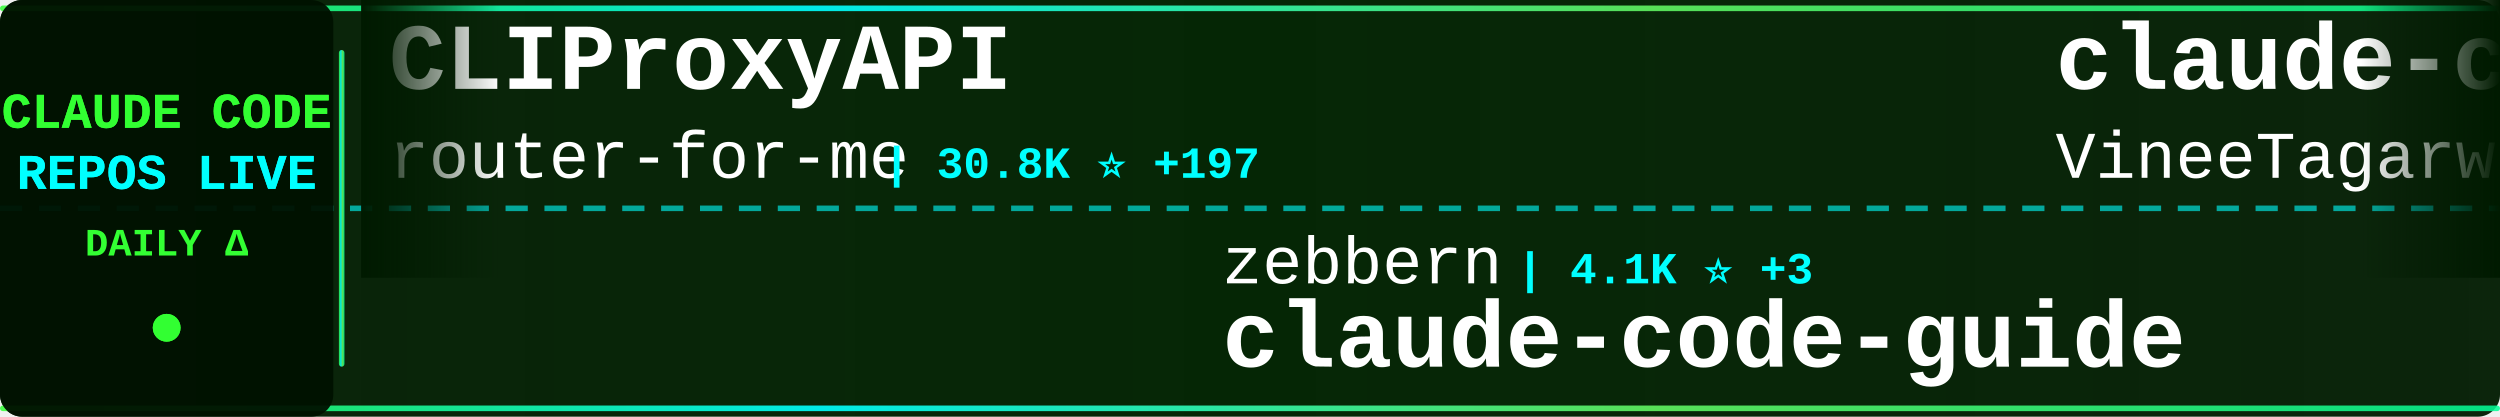
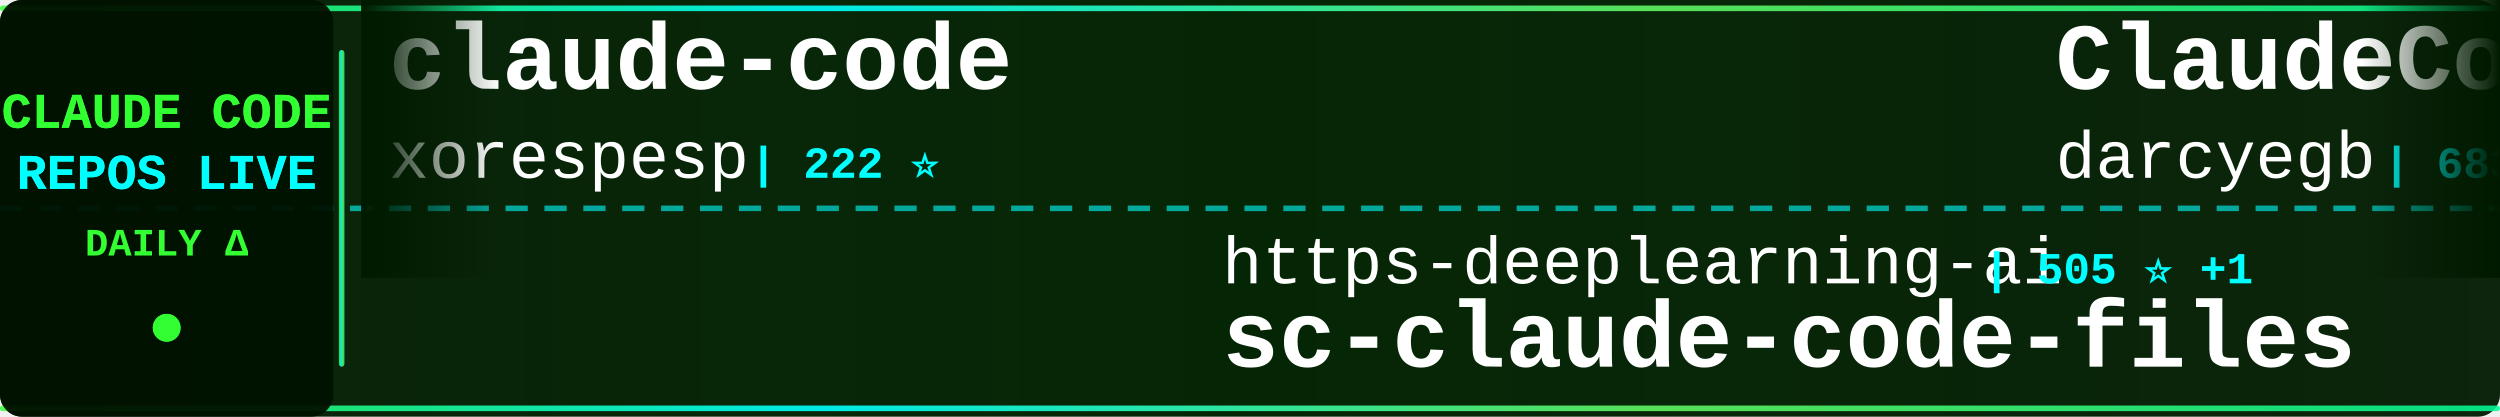
<svg xmlns="http://www.w3.org/2000/svg" width="900" height="150">
  <defs>
    <linearGradient id="tickerBg" x1="0%" y1="0%" x2="100%" y2="0%">
      <stop offset="0%" style="stop-color:#001a00;stop-opacity:0.95" />
      <stop offset="50%" style="stop-color:#002200;stop-opacity:0.98" />
      <stop offset="100%" style="stop-color:#001a00;stop-opacity:0.95" />
    </linearGradient>
    <linearGradient id="borderGrad" x1="0%" y1="0%" x2="100%" y2="0%">
      <stop offset="0%" style="stop-color:#33ff33;stop-opacity:0.85">
        <animate attributeName="stop-opacity" values="0.85;1;0.85" dur="2s" repeatCount="indefinite" />
      </stop>
      <stop offset="33%" style="stop-color:#00ffff;stop-opacity:0.9">
        <animate attributeName="stop-opacity" values="0.9;1;0.9" dur="2.2s" repeatCount="indefinite" />
      </stop>
      <stop offset="66%" style="stop-color:#66ff66;stop-opacity:0.85">
        <animate attributeName="stop-opacity" values="0.85;1;0.85" dur="1.8s" repeatCount="indefinite" />
      </stop>
      <stop offset="100%" style="stop-color:#00ff99;stop-opacity:0.85">
        <animate attributeName="stop-opacity" values="0.85;1;0.85" dur="2s" repeatCount="indefinite" />
      </stop>
    </linearGradient>
    <filter id="textGlow">
      <feGaussianBlur stdDeviation="0.1" result="coloredBlur" />
      <feMerge>
        <feMergeNode in="coloredBlur" />
        <feMergeNode in="SourceGraphic" />
      </feMerge>
    </filter>
    <filter id="metricGlow">
      <feGaussianBlur stdDeviation="0.2" result="coloredBlur" />
      <feMerge>
        <feMergeNode in="coloredBlur" />
        <feMergeNode in="SourceGraphic" />
      </feMerge>
    </filter>
    <linearGradient id="leftFade" x1="0%" y1="0%" x2="100%" y2="0%">
      <stop offset="0%" style="stop-color:#001a00;stop-opacity:1" />
      <stop offset="100%" style="stop-color:#001a00;stop-opacity:0" />
    </linearGradient>
    <linearGradient id="rightFade" x1="0%" y1="0%" x2="100%" y2="0%">
      <stop offset="0%" style="stop-color:#001a00;stop-opacity:0" />
      <stop offset="100%" style="stop-color:#001a00;stop-opacity:1" />
    </linearGradient>
  </defs>
  <rect width="900" height="150" fill="url(#tickerBg)" rx="8" />
  <rect x="0" y="2" width="900" height="2" fill="url(#borderGrad)" rx="1" />
  <rect x="0" y="146" width="900" height="2" fill="url(#borderGrad)" rx="1" />
  <line x1="0" y1="75" x2="900" y2="75" stroke="#00ffff" stroke-width="2" stroke-dasharray="8 6" opacity="0.6" />
  <rect x="0" y="0" width="120" height="150" fill="#001100" opacity="0.95" rx="8" />
  <text x="60" y="46" font-family="'Courier New', monospace" font-size="18" font-weight="bold" fill="#33ff33" text-anchor="middle" filter="url(#textGlow)">
    CLAUDE CODE
  </text>
  <text x="60" y="68" font-family="'Courier New', monospace" font-size="18" font-weight="bold" fill="#00ffff" text-anchor="middle" filter="url(#textGlow)">
    REPOS LIVE
  </text>
  <text x="60" y="92" font-family="'Courier New', monospace" font-size="14" font-weight="bold" fill="#33ff33" text-anchor="middle">
    DAILY Δ
  </text>
  <circle cx="60" cy="118" r="5" fill="#33ff33" filter="url(#metricGlow)">
    <animate attributeName="r" values="4;6;4" dur="1.5s" repeatCount="indefinite" />
    <animate attributeName="opacity" values="0.6;1;0.6" dur="1.5s" repeatCount="indefinite" />
  </circle>
  <rect x="122" y="18" width="2" height="114" fill="url(#borderGrad)" rx="1" />
  <clipPath id="tickerClip">
    <rect x="130" y="0" width="770" height="150" />
  </clipPath>
  <g clip-path="url(#tickerClip)">
    <g id="tickerItems">
      <animateTransform attributeName="transform" attributeType="XML" type="translate" from="0 0" to="-3000 0" dur="54s" repeatCount="indefinite" />
      <g transform="translate(0, 0)">
-         <text x="140" y="32" font-family="'Courier New', monospace" font-size="34" font-weight="bold" fill="#ffffff">CLIProxyAPI</text>
-         <text x="140" y="64" font-family="'Courier New', monospace" font-size="24" font-weight="normal" fill="#ffffff" opacity="1.0">router-for-me</text>
-         <text x="318" y="64" font-family="'Courier New', monospace" font-size="16" font-weight="bold" fill="#00ffff"> | 30.8K ⭐ +197</text>
+         <text x="140" y="32" font-family="'Courier New', monospace" font-size="34" font-weight="bold" fill="#ffffff">claude-code</text>
+         <text x="140" y="64" font-family="'Courier New', monospace" font-size="24" font-weight="normal" fill="#ffffff" opacity="1.0">xorespesp</text>
+         <text x="270" y="64" font-family="'Courier New', monospace" font-size="16" font-weight="bold" fill="#00ffff"> | 222 ⭐</text>
      </g>
      <g transform="translate(300, 0)">
-         <text x="140" y="102" font-family="'Courier New', monospace" font-size="24" font-weight="normal" fill="#ffffff" opacity="1.0">zebbern</text>
-         <text x="246" y="102" font-family="'Courier New', monospace" font-size="16" font-weight="bold" fill="#00ffff"> | 4.1K ⭐ +3</text>
-         <text x="140" y="132" font-family="'Courier New', monospace" font-size="34" font-weight="bold" fill="#ffffff">claude-code-guide</text>
+         <text x="140" y="102" font-family="'Courier New', monospace" font-size="24" font-weight="normal" fill="#ffffff" opacity="1.0">https-deeplearning-ai</text>
+         <text x="414" y="102" font-family="'Courier New', monospace" font-size="16" font-weight="bold" fill="#00ffff"> | 505 ⭐ +1</text>
+         <text x="140" y="132" font-family="'Courier New', monospace" font-size="34" font-weight="bold" fill="#ffffff">sc-claude-code-files</text>
      </g>
      <g transform="translate(600, 0)">
-         <text x="140" y="32" font-family="'Courier New', monospace" font-size="34" font-weight="bold" fill="#ffffff">claude-code</text>
-         <text x="140" y="64" font-family="'Courier New', monospace" font-size="24" font-weight="normal" fill="#ffffff" opacity="1.0">VineeTagarwaL-code</text>
-         <text x="378" y="64" font-family="'Courier New', monospace" font-size="16" font-weight="bold" fill="#00ffff"> | 274 ⭐</text>
+         <text x="140" y="32" font-family="'Courier New', monospace" font-size="34" font-weight="bold" fill="#ffffff">ClaudeCodeAgents</text>
+         <text x="140" y="64" font-family="'Courier New', monospace" font-size="24" font-weight="normal" fill="#ffffff" opacity="1.0">darcyegb</text>
+         <text x="258" y="64" font-family="'Courier New', monospace" font-size="16" font-weight="bold" fill="#00ffff"> | 683 ⭐ +2</text>
      </g>
      <g transform="translate(900, 0)">
-         <text x="140" y="102" font-family="'Courier New', monospace" font-size="24" font-weight="normal" fill="#ffffff" opacity="1.0">shareAI-lab</text>
-         <text x="294" y="102" font-family="'Courier New', monospace" font-size="16" font-weight="bold" fill="#00ffff"> | 58.3K ⭐ +204</text>
-         <text x="140" y="132" font-family="'Courier New', monospace" font-size="34" font-weight="bold" fill="#ffffff">learn-claude-code</text>
+         <text x="140" y="102" font-family="'Courier New', monospace" font-size="24" font-weight="normal" fill="#ffffff" opacity="1.0">LING71671</text>
+         <text x="270" y="102" font-family="'Courier New', monospace" font-size="16" font-weight="bold" fill="#00ffff"> | 807 ⭐ +1</text>
+         <text x="140" y="132" font-family="'Courier New', monospace" font-size="34" font-weight="bold" fill="#ffffff">Open-ClaudeCode</text>
      </g>
      <g transform="translate(1200, 0)">
-         <text x="140" y="32" font-family="'Courier New', monospace" font-size="34" font-weight="bold" fill="#ffffff">claude-code</text>
-         <text x="140" y="64" font-family="'Courier New', monospace" font-size="24" font-weight="normal" fill="#ffffff" opacity="1.0">T-Lab-CUHKSZ</text>
-         <text x="306" y="64" font-family="'Courier New', monospace" font-size="16" font-weight="bold" fill="#00ffff"> | 308 ⭐</text>
+         <text x="140" y="32" font-family="'Courier New', monospace" font-size="34" font-weight="bold" fill="#ffffff">claude-code-rev</text>
+         <text x="140" y="64" font-family="'Courier New', monospace" font-size="24" font-weight="normal" fill="#ffffff" opacity="1.0">oboard</text>
+         <text x="234" y="64" font-family="'Courier New', monospace" font-size="16" font-weight="bold" fill="#00ffff"> | 3.1K ⭐ +3</text>
      </g>
      <g transform="translate(1500, 0)">
-         <text x="140" y="102" font-family="'Courier New', monospace" font-size="24" font-weight="normal" fill="#ffffff" opacity="1.0">ChrisWiles</text>
-         <text x="282" y="102" font-family="'Courier New', monospace" font-size="16" font-weight="bold" fill="#00ffff"> | 5.9K ⭐ +2</text>
-         <text x="140" y="132" font-family="'Courier New', monospace" font-size="34" font-weight="bold" fill="#ffffff">claude-code-showcase</text>
+         <text x="140" y="102" font-family="'Courier New', monospace" font-size="24" font-weight="normal" fill="#ffffff" opacity="1.0">Pimzino</text>
+         <text x="246" y="102" font-family="'Courier New', monospace" font-size="16" font-weight="bold" fill="#00ffff"> | 3.7K ⭐ +2</text>
+         <text x="140" y="132" font-family="'Courier New', monospace" font-size="34" font-weight="bold" fill="#ffffff">claude-code-spec-workflo...</text>
      </g>
      <g transform="translate(1800, 0)">
-         <text x="140" y="32" font-family="'Courier New', monospace" font-size="34" font-weight="bold" fill="#ffffff">claude-code-system-promp...</text>
-         <text x="140" y="64" font-family="'Courier New', monospace" font-size="24" font-weight="normal" fill="#ffffff" opacity="1.0">Piebald-AI</text>
-         <text x="282" y="64" font-family="'Courier New', monospace" font-size="16" font-weight="bold" fill="#00ffff"> | 9.9K ⭐ +44</text>
+         <text x="140" y="32" font-family="'Courier New', monospace" font-size="34" font-weight="bold" fill="#ffffff">claude-code-analysis</text>
+         <text x="140" y="64" font-family="'Courier New', monospace" font-size="24" font-weight="normal" fill="#ffffff" opacity="1.0">liuup</text>
+         <text x="222" y="64" font-family="'Courier New', monospace" font-size="16" font-weight="bold" fill="#00ffff"> | 2.2K ⭐ +33</text>
      </g>
      <g transform="translate(2100, 0)">
-         <text x="140" y="102" font-family="'Courier New', monospace" font-size="24" font-weight="normal" fill="#ffffff" opacity="1.0">sickn33</text>
-         <text x="246" y="102" font-family="'Courier New', monospace" font-size="16" font-weight="bold" fill="#00ffff"> | 36.5K ⭐ +140</text>
-         <text x="140" y="132" font-family="'Courier New', monospace" font-size="34" font-weight="bold" fill="#ffffff">antigravity-awesome-skil...</text>
+         <text x="140" y="102" font-family="'Courier New', monospace" font-size="24" font-weight="normal" fill="#ffffff" opacity="1.0">alejandrobalderas</text>
+         <text x="366" y="102" font-family="'Courier New', monospace" font-size="16" font-weight="bold" fill="#00ffff"> | 1.9K ⭐ +9</text>
+         <text x="140" y="132" font-family="'Courier New', monospace" font-size="34" font-weight="bold" fill="#ffffff">claude-code-from-source</text>
      </g>
      <g transform="translate(2400, 0)">
-         <text x="140" y="32" font-family="'Courier New', monospace" font-size="34" font-weight="bold" fill="#ffffff">claude-code-source-code-...</text>
-         <text x="140" y="64" font-family="'Courier New', monospace" font-size="24" font-weight="normal" fill="#ffffff" opacity="1.0">ghuntley</text>
-         <text x="258" y="64" font-family="'Courier New', monospace" font-size="16" font-weight="bold" fill="#00ffff"> | 975 ⭐ +1</text>
+         <text x="140" y="32" font-family="'Courier New', monospace" font-size="34" font-weight="bold" fill="#ffffff">claude-code-rust</text>
+         <text x="140" y="64" font-family="'Courier New', monospace" font-size="24" font-weight="normal" fill="#ffffff" opacity="1.0">lorryjovens-hub</text>
+         <text x="342" y="64" font-family="'Courier New', monospace" font-size="16" font-weight="bold" fill="#00ffff"> | 1.5K ⭐ +9</text>
      </g>
      <g transform="translate(2700, 0)">
-         <text x="140" y="102" font-family="'Courier New', monospace" font-size="24" font-weight="normal" fill="#ffffff" opacity="1.0">claude-code-best</text>
-         <text x="354" y="102" font-family="'Courier New', monospace" font-size="16" font-weight="bold" fill="#00ffff"> | 17.5K ⭐ +57</text>
-         <text x="140" y="132" font-family="'Courier New', monospace" font-size="34" font-weight="bold" fill="#ffffff">claude-code</text>
+         <text x="140" y="102" font-family="'Courier New', monospace" font-size="24" font-weight="normal" fill="#ffffff" opacity="1.0">shanraisshan</text>
+         <text x="306" y="102" font-family="'Courier New', monospace" font-size="16" font-weight="bold" fill="#00ffff"> | 51.3K ⭐ +262</text>
+         <text x="140" y="132" font-family="'Courier New', monospace" font-size="34" font-weight="bold" fill="#ffffff">claude-code-best-practic...</text>
      </g>
      <g transform="translate(3000, 0)">
-         <text x="140" y="32" font-family="'Courier New', monospace" font-size="34" font-weight="bold" fill="#ffffff">CLIProxyAPI</text>
-         <text x="140" y="64" font-family="'Courier New', monospace" font-size="24" font-weight="normal" fill="#ffffff" opacity="1.0">router-for-me</text>
-         <text x="318" y="64" font-family="'Courier New', monospace" font-size="16" font-weight="bold" fill="#00ffff"> | 30.8K ⭐ +197</text>
+         <text x="140" y="32" font-family="'Courier New', monospace" font-size="34" font-weight="bold" fill="#ffffff">claude-code</text>
+         <text x="140" y="64" font-family="'Courier New', monospace" font-size="24" font-weight="normal" fill="#ffffff" opacity="1.0">xorespesp</text>
+         <text x="270" y="64" font-family="'Courier New', monospace" font-size="16" font-weight="bold" fill="#00ffff"> | 222 ⭐</text>
      </g>
      <g transform="translate(3300, 0)">
-         <text x="140" y="102" font-family="'Courier New', monospace" font-size="24" font-weight="normal" fill="#ffffff" opacity="1.0">zebbern</text>
-         <text x="246" y="102" font-family="'Courier New', monospace" font-size="16" font-weight="bold" fill="#00ffff"> | 4.1K ⭐ +3</text>
-         <text x="140" y="132" font-family="'Courier New', monospace" font-size="34" font-weight="bold" fill="#ffffff">claude-code-guide</text>
+         <text x="140" y="102" font-family="'Courier New', monospace" font-size="24" font-weight="normal" fill="#ffffff" opacity="1.0">https-deeplearning-ai</text>
+         <text x="414" y="102" font-family="'Courier New', monospace" font-size="16" font-weight="bold" fill="#00ffff"> | 505 ⭐ +1</text>
+         <text x="140" y="132" font-family="'Courier New', monospace" font-size="34" font-weight="bold" fill="#ffffff">sc-claude-code-files</text>
      </g>
      <g transform="translate(3600, 0)">
-         <text x="140" y="32" font-family="'Courier New', monospace" font-size="34" font-weight="bold" fill="#ffffff">claude-code</text>
-         <text x="140" y="64" font-family="'Courier New', monospace" font-size="24" font-weight="normal" fill="#ffffff" opacity="1.0">VineeTagarwaL-code</text>
-         <text x="378" y="64" font-family="'Courier New', monospace" font-size="16" font-weight="bold" fill="#00ffff"> | 274 ⭐</text>
+         <text x="140" y="32" font-family="'Courier New', monospace" font-size="34" font-weight="bold" fill="#ffffff">ClaudeCodeAgents</text>
+         <text x="140" y="64" font-family="'Courier New', monospace" font-size="24" font-weight="normal" fill="#ffffff" opacity="1.0">darcyegb</text>
+         <text x="258" y="64" font-family="'Courier New', monospace" font-size="16" font-weight="bold" fill="#00ffff"> | 683 ⭐ +2</text>
      </g>
      <g transform="translate(3900, 0)">
-         <text x="140" y="102" font-family="'Courier New', monospace" font-size="24" font-weight="normal" fill="#ffffff" opacity="1.0">shareAI-lab</text>
-         <text x="294" y="102" font-family="'Courier New', monospace" font-size="16" font-weight="bold" fill="#00ffff"> | 58.3K ⭐ +204</text>
-         <text x="140" y="132" font-family="'Courier New', monospace" font-size="34" font-weight="bold" fill="#ffffff">learn-claude-code</text>
+         <text x="140" y="102" font-family="'Courier New', monospace" font-size="24" font-weight="normal" fill="#ffffff" opacity="1.0">LING71671</text>
+         <text x="270" y="102" font-family="'Courier New', monospace" font-size="16" font-weight="bold" fill="#00ffff"> | 807 ⭐ +1</text>
+         <text x="140" y="132" font-family="'Courier New', monospace" font-size="34" font-weight="bold" fill="#ffffff">Open-ClaudeCode</text>
      </g>
    </g>
  </g>
  <rect x="130" y="0" width="50" height="100" fill="url(#leftFade)" />
  <rect x="850" y="0" width="50" height="100" fill="url(#rightFade)" />
</svg>
